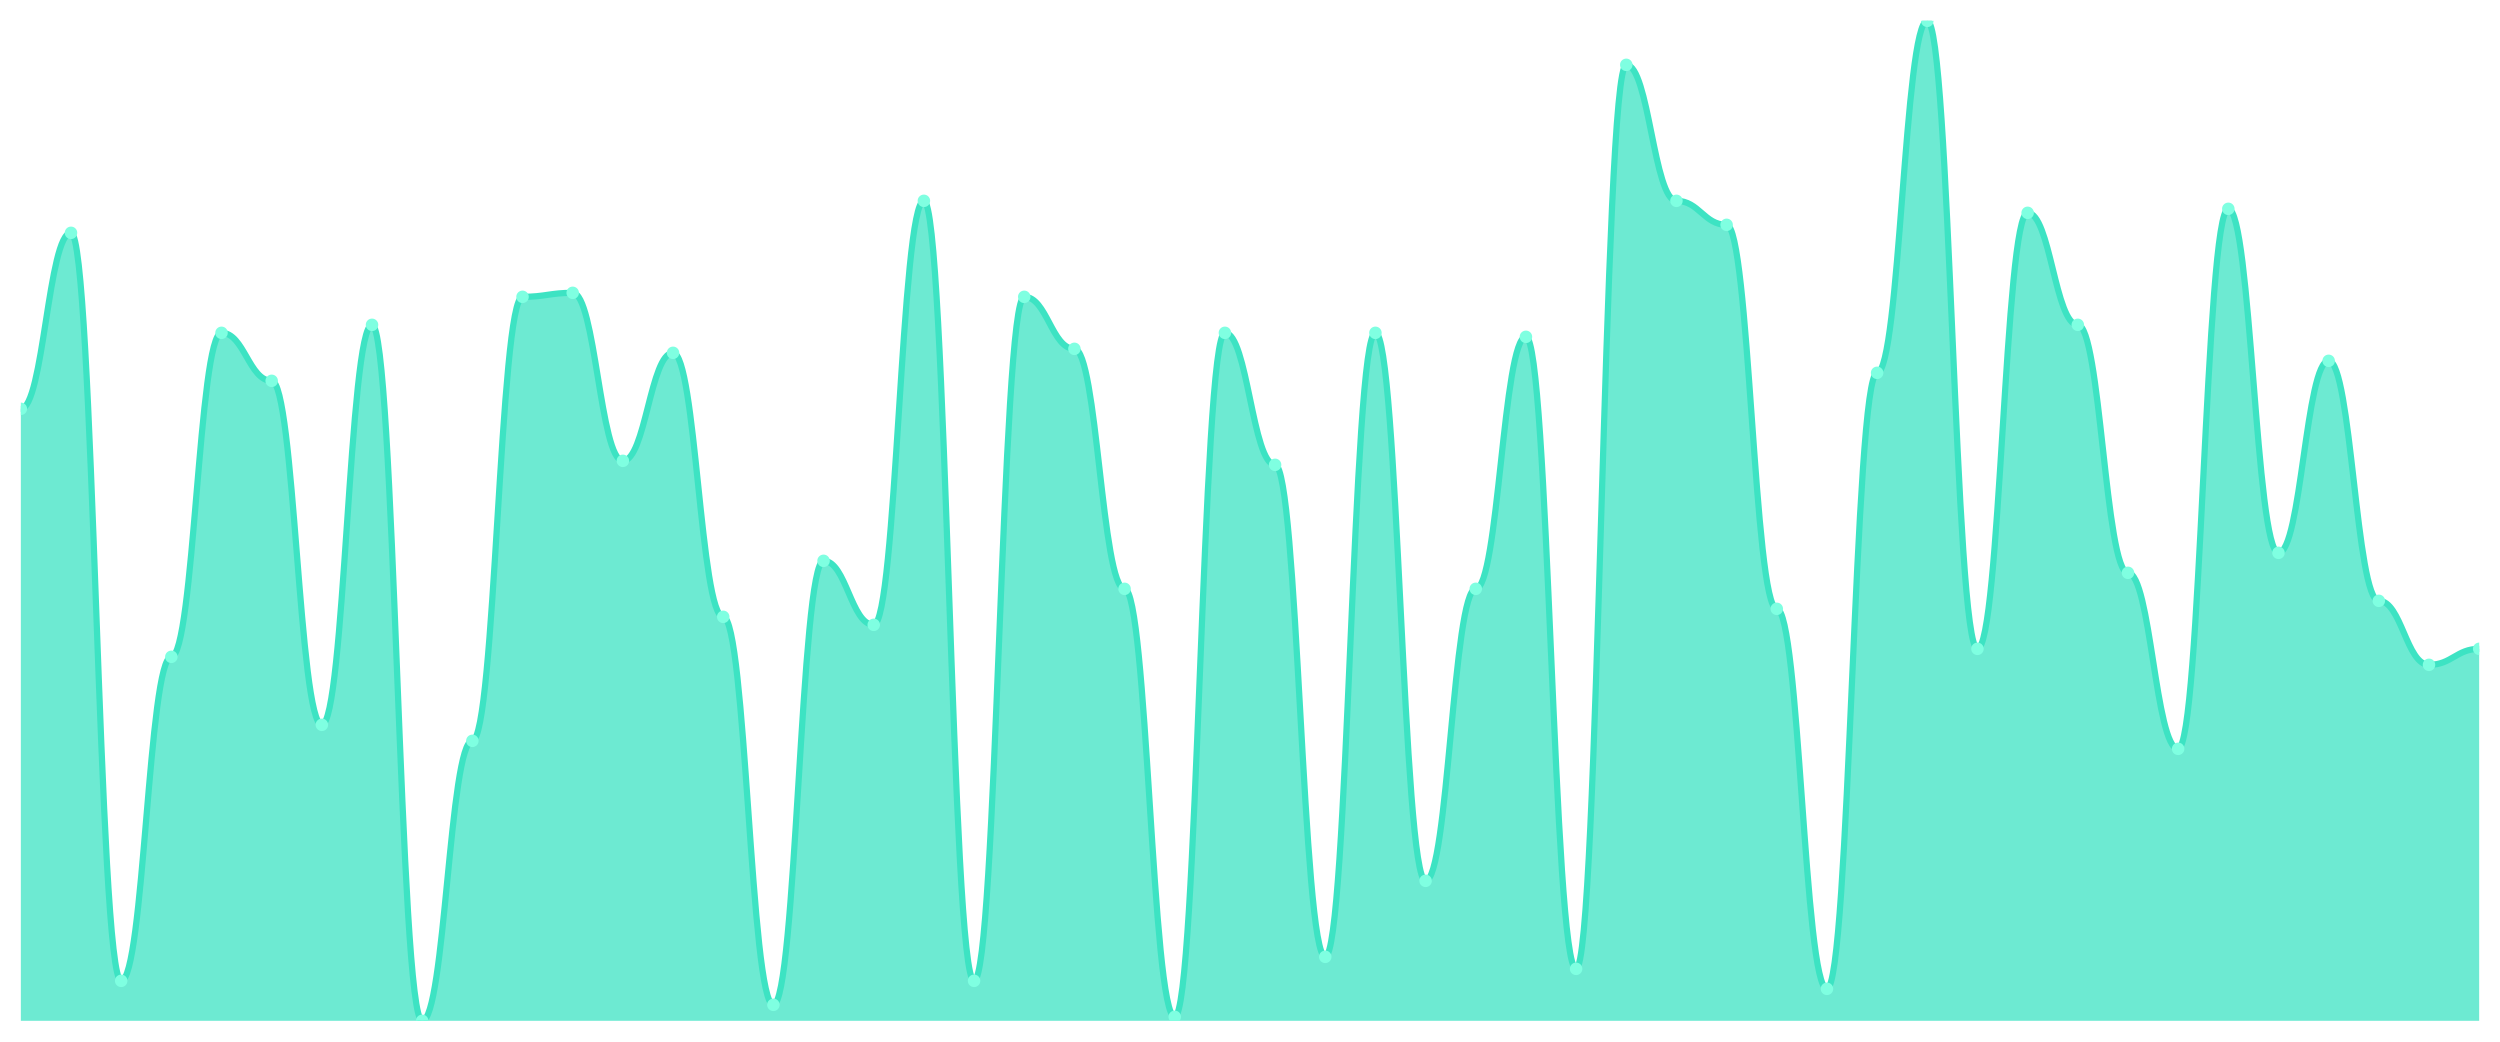
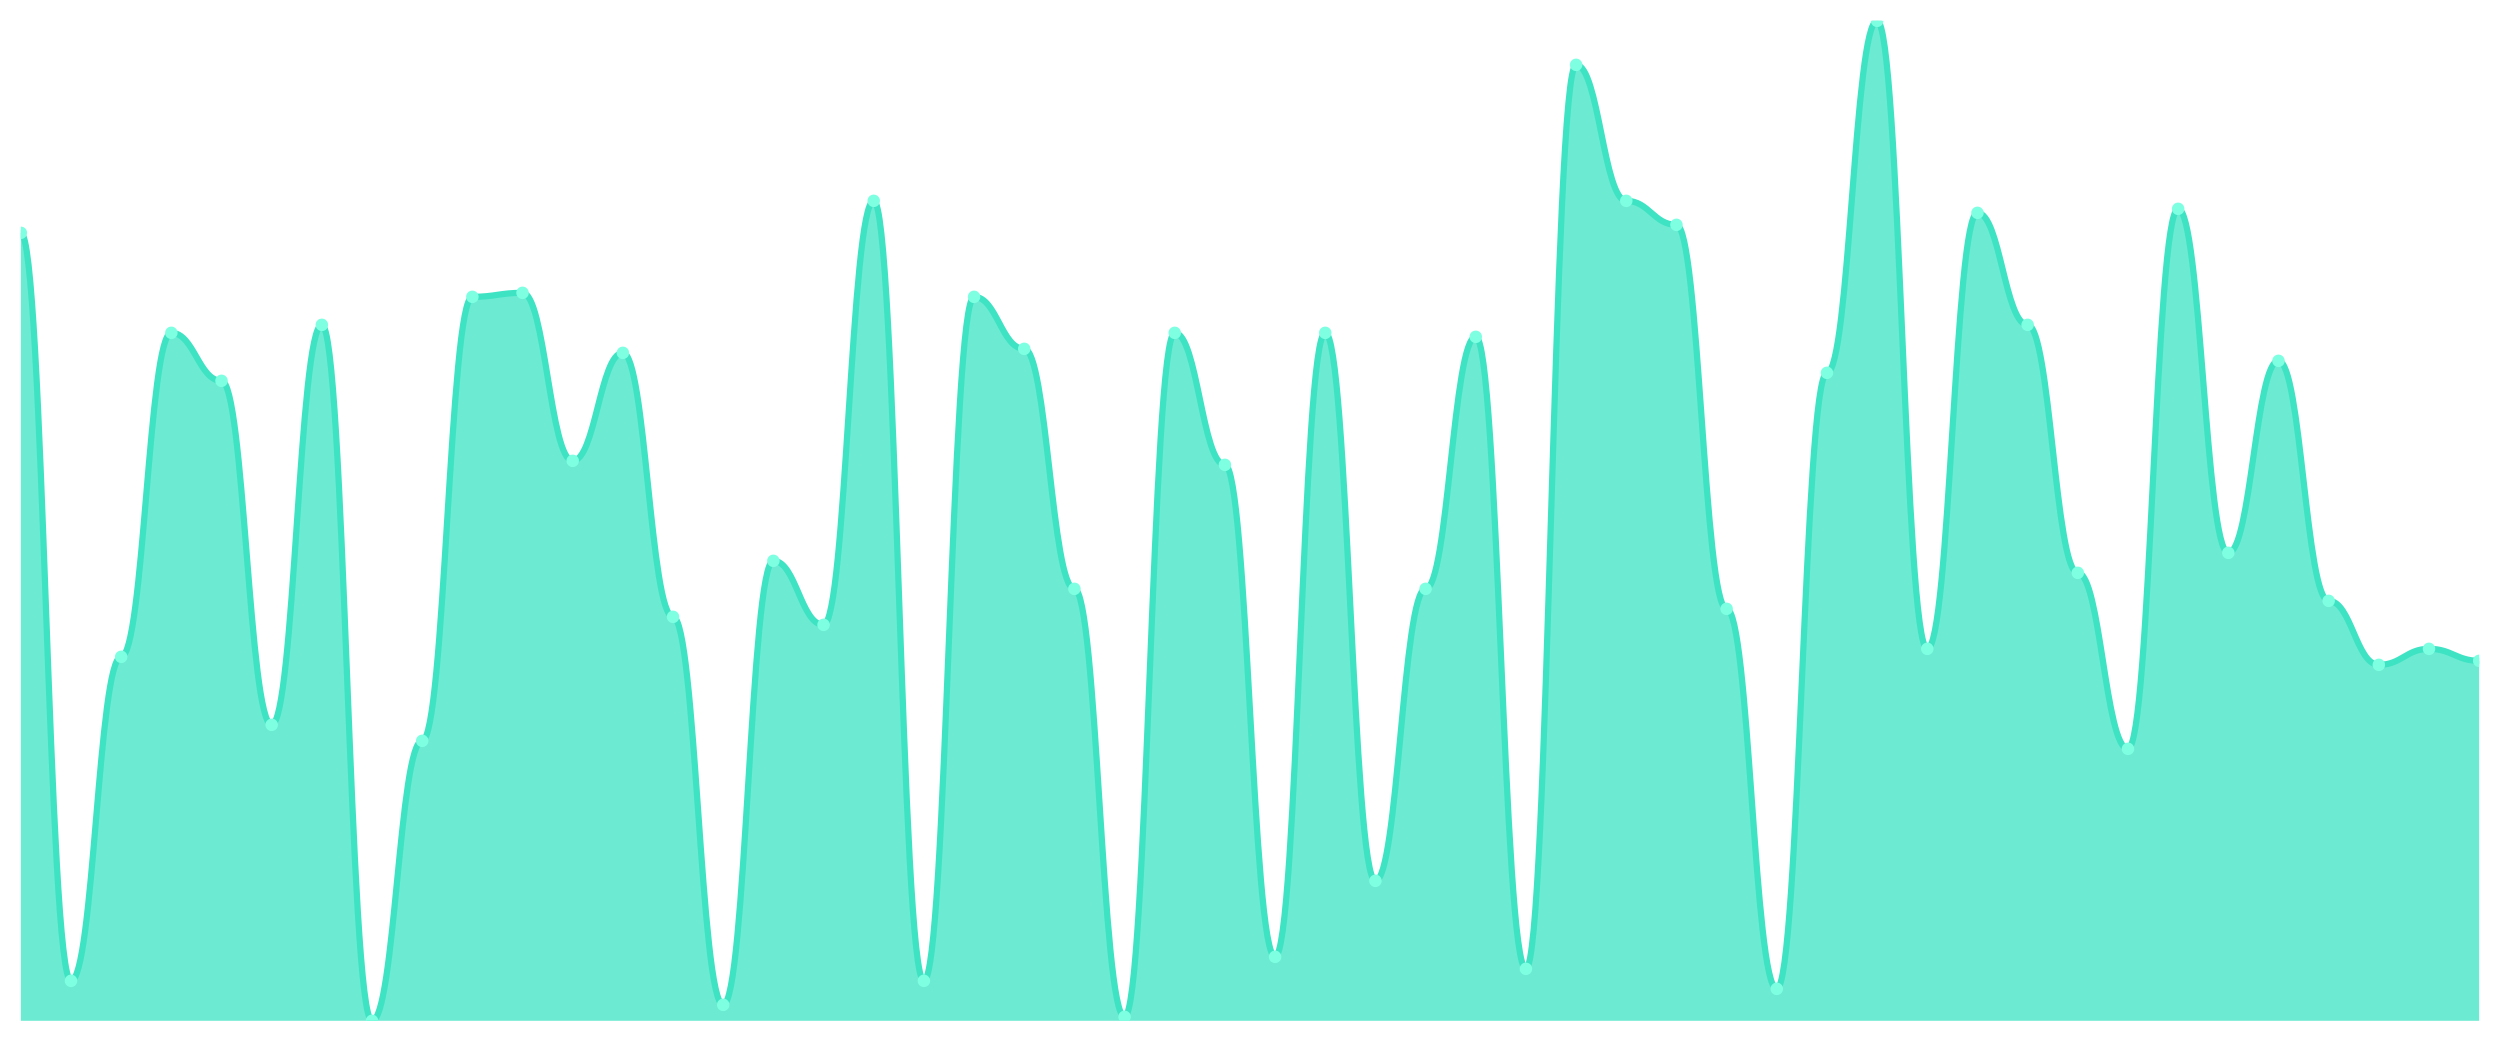
<svg xmlns="http://www.w3.org/2000/svg" viewBox="0 0 1200 500" width="1200" height="500">
  <defs>
    <clipPath id="c">
      <rect x="10" y="10" width="1180" height="480" />
    </clipPath>
  </defs>
  <rect width="1200" height="500" fill="none" />
  <g clip-path="url(#c)">
-     <path d="M 10,490 L 10,196.24 C 20.837,196.24 23.245,111.76 34.082,111.76 C 44.918,111.76 47.327,470.8 58.163,470.8 C 69,470.8 71.408,315.28 82.245,315.28 C 93.082,315.28 95.49,159.76 106.327,159.76 C 117.163,159.76 119.571,182.8 130.408,182.8 C 141.245,182.8 143.653,347.92 154.49,347.92 C 165.327,347.92 167.735,155.92 178.571,155.92 C 189.408,155.92 191.816,490 202.653,490 C 213.49,490 215.898,355.6 226.735,355.6 C 237.571,355.6 239.98,142.48 250.816,142.48 C 261.653,142.48 264.061,140.56 274.898,140.56 C 285.735,140.56 288.143,221.2 298.98,221.2 C 309.816,221.2 312.224,169.36 323.061,169.36 C 333.898,169.36 336.306,296.08 347.143,296.08 C 357.98,296.08 360.388,482.32 371.224,482.32 C 382.061,482.32 384.469,269.2 395.306,269.2 C 406.143,269.2 408.551,299.92 419.388,299.92 C 430.224,299.92 432.633,96.4 443.469,96.4 C 454.306,96.4 456.714,470.8 467.551,470.8 C 478.388,470.8 480.796,142.48 491.633,142.48 C 502.469,142.48 504.878,167.44 515.714,167.44 C 526.551,167.44 528.959,282.64 539.796,282.64 C 550.633,282.64 553.041,488.08 563.878,488.08 C 574.714,488.08 577.122,159.76 587.959,159.76 C 598.796,159.76 601.204,223.12 612.041,223.12 C 622.878,223.12 625.286,459.28 636.122,459.28 C 646.959,459.28 649.367,159.76 660.204,159.76 C 671.041,159.76 673.449,422.8 684.286,422.8 C 695.122,422.8 697.531,282.64 708.367,282.64 C 719.204,282.64 721.612,161.68 732.449,161.68 C 743.286,161.68 745.694,465.04 756.531,465.04 C 767.367,465.04 769.776,31.12 780.612,31.12 C 791.449,31.12 793.857,96.4 804.694,96.4 C 815.531,96.4 817.939,107.92 828.776,107.92 C 839.612,107.92 842.02,292.24 852.857,292.24 C 863.694,292.24 866.102,474.64 876.939,474.64 C 887.776,474.64 890.184,178.96 901.02,178.96 C 911.857,178.96 914.265,10 925.102,10 C 935.939,10 938.347,311.44 949.184,311.44 C 960.02,311.44 962.429,102.16 973.265,102.16 C 984.102,102.16 986.51,155.92 997.347,155.92 C 1008.184,155.92 1010.592,274.96 1021.429,274.96 C 1032.265,274.96 1034.673,359.44 1045.51,359.44 C 1056.347,359.44 1058.755,100.24 1069.592,100.24 C 1080.429,100.24 1082.837,265.36 1093.673,265.36 C 1104.51,265.36 1106.918,173.2 1117.755,173.2 C 1128.592,173.2 1131,288.4 1141.837,288.4 C 1152.673,288.4 1155.082,319.12 1165.918,319.12 C 1176.755,319.12 1179.163,311.44 1190,311.44 L 1190,490 Z" fill="rgba(61,227,195,0.75)" />
-     <path d="M 10,196.24 C 20.837,196.24 23.245,111.76 34.082,111.76 C 44.918,111.76 47.327,470.8 58.163,470.8 C 69,470.8 71.408,315.28 82.245,315.28 C 93.082,315.28 95.49,159.76 106.327,159.76 C 117.163,159.76 119.571,182.8 130.408,182.8 C 141.245,182.8 143.653,347.92 154.49,347.92 C 165.327,347.92 167.735,155.92 178.571,155.92 C 189.408,155.92 191.816,490 202.653,490 C 213.49,490 215.898,355.6 226.735,355.6 C 237.571,355.6 239.98,142.48 250.816,142.48 C 261.653,142.48 264.061,140.56 274.898,140.56 C 285.735,140.56 288.143,221.2 298.98,221.2 C 309.816,221.2 312.224,169.36 323.061,169.36 C 333.898,169.36 336.306,296.08 347.143,296.08 C 357.98,296.08 360.388,482.32 371.224,482.32 C 382.061,482.32 384.469,269.2 395.306,269.2 C 406.143,269.2 408.551,299.92 419.388,299.92 C 430.224,299.92 432.633,96.4 443.469,96.4 C 454.306,96.4 456.714,470.8 467.551,470.8 C 478.388,470.8 480.796,142.48 491.633,142.48 C 502.469,142.48 504.878,167.44 515.714,167.44 C 526.551,167.44 528.959,282.64 539.796,282.64 C 550.633,282.64 553.041,488.08 563.878,488.08 C 574.714,488.08 577.122,159.76 587.959,159.76 C 598.796,159.76 601.204,223.12 612.041,223.12 C 622.878,223.12 625.286,459.28 636.122,459.28 C 646.959,459.28 649.367,159.76 660.204,159.76 C 671.041,159.76 673.449,422.8 684.286,422.8 C 695.122,422.8 697.531,282.64 708.367,282.64 C 719.204,282.64 721.612,161.68 732.449,161.68 C 743.286,161.68 745.694,465.04 756.531,465.04 C 767.367,465.04 769.776,31.12 780.612,31.12 C 791.449,31.12 793.857,96.4 804.694,96.4 C 815.531,96.4 817.939,107.92 828.776,107.92 C 839.612,107.92 842.02,292.24 852.857,292.24 C 863.694,292.24 866.102,474.64 876.939,474.64 C 887.776,474.64 890.184,178.96 901.02,178.96 C 911.857,178.96 914.265,10 925.102,10 C 935.939,10 938.347,311.44 949.184,311.44 C 960.02,311.44 962.429,102.16 973.265,102.16 C 984.102,102.16 986.51,155.92 997.347,155.92 C 1008.184,155.92 1010.592,274.96 1021.429,274.96 C 1032.265,274.96 1034.673,359.44 1045.51,359.44 C 1056.347,359.44 1058.755,100.24 1069.592,100.24 C 1080.429,100.24 1082.837,265.36 1093.673,265.36 C 1104.51,265.36 1106.918,173.2 1117.755,173.2 C 1128.592,173.2 1131,288.4 1141.837,288.4 C 1152.673,288.4 1155.082,319.12 1165.918,319.12 C 1176.755,319.12 1179.163,311.44 1190,311.44" fill="none" stroke="#3de3c3" stroke-width="3" stroke-linecap="round" stroke-linejoin="round" />
-     <circle cx="10" cy="196.24" r="3" fill="#7fffe1" />
-     <circle cx="34.082" cy="111.76" r="3" fill="#7fffe1" />
-     <circle cx="58.163" cy="470.8" r="3" fill="#7fffe1" />
-     <circle cx="82.245" cy="315.28" r="3" fill="#7fffe1" />
-     <circle cx="106.327" cy="159.76" r="3" fill="#7fffe1" />
-     <circle cx="130.408" cy="182.8" r="3" fill="#7fffe1" />
-     <circle cx="154.49" cy="347.92" r="3" fill="#7fffe1" />
-     <circle cx="178.571" cy="155.92" r="3" fill="#7fffe1" />
-     <circle cx="202.653" cy="490" r="3" fill="#7fffe1" />
-     <circle cx="226.735" cy="355.6" r="3" fill="#7fffe1" />
-     <circle cx="250.816" cy="142.48" r="3" fill="#7fffe1" />
-     <circle cx="274.898" cy="140.56" r="3" fill="#7fffe1" />
-     <circle cx="298.98" cy="221.2" r="3" fill="#7fffe1" />
-     <circle cx="323.061" cy="169.36" r="3" fill="#7fffe1" />
-     <circle cx="347.143" cy="296.08" r="3" fill="#7fffe1" />
-     <circle cx="371.224" cy="482.32" r="3" fill="#7fffe1" />
-     <circle cx="395.306" cy="269.2" r="3" fill="#7fffe1" />
-     <circle cx="419.388" cy="299.92" r="3" fill="#7fffe1" />
-     <circle cx="443.469" cy="96.4" r="3" fill="#7fffe1" />
-     <circle cx="467.551" cy="470.8" r="3" fill="#7fffe1" />
-     <circle cx="491.633" cy="142.48" r="3" fill="#7fffe1" />
-     <circle cx="515.714" cy="167.44" r="3" fill="#7fffe1" />
-     <circle cx="539.796" cy="282.64" r="3" fill="#7fffe1" />
-     <circle cx="563.878" cy="488.08" r="3" fill="#7fffe1" />
-     <circle cx="587.959" cy="159.76" r="3" fill="#7fffe1" />
-     <circle cx="612.041" cy="223.12" r="3" fill="#7fffe1" />
-     <circle cx="636.122" cy="459.28" r="3" fill="#7fffe1" />
-     <circle cx="660.204" cy="159.76" r="3" fill="#7fffe1" />
-     <circle cx="684.286" cy="422.8" r="3" fill="#7fffe1" />
-     <circle cx="708.367" cy="282.64" r="3" fill="#7fffe1" />
-     <circle cx="732.449" cy="161.68" r="3" fill="#7fffe1" />
-     <circle cx="756.531" cy="465.04" r="3" fill="#7fffe1" />
-     <circle cx="780.612" cy="31.12" r="3" fill="#7fffe1" />
-     <circle cx="804.694" cy="96.4" r="3" fill="#7fffe1" />
-     <circle cx="828.776" cy="107.92" r="3" fill="#7fffe1" />
-     <circle cx="852.857" cy="292.24" r="3" fill="#7fffe1" />
-     <circle cx="876.939" cy="474.64" r="3" fill="#7fffe1" />
-     <circle cx="901.02" cy="178.96" r="3" fill="#7fffe1" />
-     <circle cx="925.102" cy="10" r="3" fill="#7fffe1" />
-     <circle cx="949.184" cy="311.44" r="3" fill="#7fffe1" />
-     <circle cx="973.265" cy="102.16" r="3" fill="#7fffe1" />
-     <circle cx="997.347" cy="155.92" r="3" fill="#7fffe1" />
-     <circle cx="1021.429" cy="274.96" r="3" fill="#7fffe1" />
-     <circle cx="1045.51" cy="359.44" r="3" fill="#7fffe1" />
-     <circle cx="1069.592" cy="100.24" r="3" fill="#7fffe1" />
-     <circle cx="1093.673" cy="265.36" r="3" fill="#7fffe1" />
-     <circle cx="1117.755" cy="173.2" r="3" fill="#7fffe1" />
-     <circle cx="1141.837" cy="288.4" r="3" fill="#7fffe1" />
-     <circle cx="1165.918" cy="319.12" r="3" fill="#7fffe1" />
-     <circle cx="1190" cy="311.44" r="3" fill="#7fffe1" />
+     <path d="M 10,490 L 10,111.76 C 20.837,111.76 23.245,470.8 34.082,470.8 C 44.918,470.8 47.327,315.28 58.163,315.28 C 69,315.28 71.408,159.76 82.245,159.76 C 93.082,159.76 95.49,182.8 106.327,182.8 C 117.163,182.8 119.571,347.92 130.408,347.92 C 141.245,347.92 143.653,155.92 154.49,155.92 C 165.327,155.92 167.735,490 178.571,490 C 189.408,490 191.816,355.6 202.653,355.6 C 213.49,355.6 215.898,142.48 226.735,142.48 C 237.571,142.48 239.98,140.56 250.816,140.56 C 261.653,140.56 264.061,221.2 274.898,221.2 C 285.735,221.2 288.143,169.36 298.98,169.36 C 309.816,169.36 312.224,296.08 323.061,296.08 C 333.898,296.08 336.306,482.32 347.143,482.32 C 357.98,482.32 360.388,269.2 371.224,269.2 C 382.061,269.2 384.469,299.92 395.306,299.92 C 406.143,299.92 408.551,96.4 419.388,96.4 C 430.224,96.4 432.633,470.8 443.469,470.8 C 454.306,470.8 456.714,142.48 467.551,142.48 C 478.388,142.48 480.796,167.44 491.633,167.44 C 502.469,167.44 504.878,282.64 515.714,282.64 C 526.551,282.64 528.959,488.08 539.796,488.08 C 550.633,488.08 553.041,159.76 563.878,159.76 C 574.714,159.76 577.122,223.12 587.959,223.12 C 598.796,223.12 601.204,459.28 612.041,459.28 C 622.878,459.28 625.286,159.76 636.122,159.76 C 646.959,159.76 649.367,422.8 660.204,422.8 C 671.041,422.8 673.449,282.64 684.286,282.64 C 695.122,282.64 697.531,161.68 708.367,161.68 C 719.204,161.68 721.612,465.04 732.449,465.04 C 743.286,465.04 745.694,31.12 756.531,31.12 C 767.367,31.12 769.776,96.4 780.612,96.4 C 791.449,96.4 793.857,107.92 804.694,107.92 C 815.531,107.92 817.939,292.24 828.776,292.24 C 839.612,292.24 842.02,474.64 852.857,474.64 C 863.694,474.64 866.102,178.96 876.939,178.96 C 887.776,178.96 890.184,10 901.02,10 C 911.857,10 914.265,311.44 925.102,311.44 C 935.939,311.44 938.347,102.16 949.184,102.16 C 960.02,102.16 962.429,155.92 973.265,155.92 C 984.102,155.92 986.51,274.96 997.347,274.96 C 1008.184,274.96 1010.592,359.44 1021.429,359.44 C 1032.265,359.44 1034.673,100.24 1045.51,100.24 C 1056.347,100.24 1058.755,265.36 1069.592,265.36 C 1080.429,265.36 1082.837,173.2 1093.673,173.2 C 1104.51,173.2 1106.918,288.4 1117.755,288.4 C 1128.592,288.4 1131,319.12 1141.837,319.12 C 1152.673,319.12 1155.082,311.44 1165.918,311.44 C 1176.755,311.44 1179.163,317.2 1190,317.2 L 1190,490 Z" fill="rgba(61,227,195,0.75)" />
+     <path d="M 10,111.76 C 20.837,111.76 23.245,470.8 34.082,470.8 C 44.918,470.8 47.327,315.28 58.163,315.28 C 69,315.28 71.408,159.76 82.245,159.76 C 93.082,159.76 95.49,182.8 106.327,182.8 C 117.163,182.8 119.571,347.92 130.408,347.92 C 141.245,347.92 143.653,155.92 154.49,155.92 C 165.327,155.92 167.735,490 178.571,490 C 189.408,490 191.816,355.6 202.653,355.6 C 213.49,355.6 215.898,142.48 226.735,142.48 C 237.571,142.48 239.98,140.56 250.816,140.56 C 261.653,140.56 264.061,221.2 274.898,221.2 C 285.735,221.2 288.143,169.36 298.98,169.36 C 309.816,169.36 312.224,296.08 323.061,296.08 C 333.898,296.08 336.306,482.32 347.143,482.32 C 357.98,482.32 360.388,269.2 371.224,269.2 C 382.061,269.2 384.469,299.92 395.306,299.92 C 406.143,299.92 408.551,96.4 419.388,96.4 C 430.224,96.4 432.633,470.8 443.469,470.8 C 454.306,470.8 456.714,142.48 467.551,142.48 C 478.388,142.48 480.796,167.44 491.633,167.44 C 502.469,167.44 504.878,282.64 515.714,282.64 C 526.551,282.64 528.959,488.08 539.796,488.08 C 550.633,488.08 553.041,159.76 563.878,159.76 C 574.714,159.76 577.122,223.12 587.959,223.12 C 598.796,223.12 601.204,459.28 612.041,459.28 C 622.878,459.28 625.286,159.76 636.122,159.76 C 646.959,159.76 649.367,422.8 660.204,422.8 C 671.041,422.8 673.449,282.64 684.286,282.64 C 695.122,282.64 697.531,161.68 708.367,161.68 C 719.204,161.68 721.612,465.04 732.449,465.04 C 743.286,465.04 745.694,31.12 756.531,31.12 C 767.367,31.12 769.776,96.4 780.612,96.4 C 791.449,96.4 793.857,107.92 804.694,107.92 C 815.531,107.92 817.939,292.24 828.776,292.24 C 839.612,292.24 842.02,474.64 852.857,474.64 C 863.694,474.64 866.102,178.96 876.939,178.96 C 887.776,178.96 890.184,10 901.02,10 C 911.857,10 914.265,311.44 925.102,311.44 C 935.939,311.44 938.347,102.16 949.184,102.16 C 960.02,102.16 962.429,155.92 973.265,155.92 C 984.102,155.92 986.51,274.96 997.347,274.96 C 1008.184,274.96 1010.592,359.44 1021.429,359.44 C 1032.265,359.44 1034.673,100.24 1045.51,100.24 C 1056.347,100.24 1058.755,265.36 1069.592,265.36 C 1080.429,265.36 1082.837,173.2 1093.673,173.2 C 1104.51,173.2 1106.918,288.4 1117.755,288.4 C 1128.592,288.4 1131,319.12 1141.837,319.12 C 1152.673,319.12 1155.082,311.44 1165.918,311.44 C 1176.755,311.44 1179.163,317.2 1190,317.2" fill="none" stroke="#3de3c3" stroke-width="3" stroke-linecap="round" stroke-linejoin="round" />
+     <circle cx="10" cy="111.76" r="3" fill="#7fffe1" />
+     <circle cx="34.082" cy="470.8" r="3" fill="#7fffe1" />
+     <circle cx="58.163" cy="315.28" r="3" fill="#7fffe1" />
+     <circle cx="82.245" cy="159.76" r="3" fill="#7fffe1" />
+     <circle cx="106.327" cy="182.8" r="3" fill="#7fffe1" />
+     <circle cx="130.408" cy="347.92" r="3" fill="#7fffe1" />
+     <circle cx="154.49" cy="155.92" r="3" fill="#7fffe1" />
+     <circle cx="178.571" cy="490" r="3" fill="#7fffe1" />
+     <circle cx="202.653" cy="355.6" r="3" fill="#7fffe1" />
+     <circle cx="226.735" cy="142.48" r="3" fill="#7fffe1" />
+     <circle cx="250.816" cy="140.56" r="3" fill="#7fffe1" />
+     <circle cx="274.898" cy="221.2" r="3" fill="#7fffe1" />
+     <circle cx="298.98" cy="169.36" r="3" fill="#7fffe1" />
+     <circle cx="323.061" cy="296.08" r="3" fill="#7fffe1" />
+     <circle cx="347.143" cy="482.32" r="3" fill="#7fffe1" />
+     <circle cx="371.224" cy="269.2" r="3" fill="#7fffe1" />
+     <circle cx="395.306" cy="299.92" r="3" fill="#7fffe1" />
+     <circle cx="419.388" cy="96.4" r="3" fill="#7fffe1" />
+     <circle cx="443.469" cy="470.8" r="3" fill="#7fffe1" />
+     <circle cx="467.551" cy="142.48" r="3" fill="#7fffe1" />
+     <circle cx="491.633" cy="167.44" r="3" fill="#7fffe1" />
+     <circle cx="515.714" cy="282.64" r="3" fill="#7fffe1" />
+     <circle cx="539.796" cy="488.08" r="3" fill="#7fffe1" />
+     <circle cx="563.878" cy="159.76" r="3" fill="#7fffe1" />
+     <circle cx="587.959" cy="223.12" r="3" fill="#7fffe1" />
+     <circle cx="612.041" cy="459.28" r="3" fill="#7fffe1" />
+     <circle cx="636.122" cy="159.76" r="3" fill="#7fffe1" />
+     <circle cx="660.204" cy="422.8" r="3" fill="#7fffe1" />
+     <circle cx="684.286" cy="282.64" r="3" fill="#7fffe1" />
+     <circle cx="708.367" cy="161.68" r="3" fill="#7fffe1" />
+     <circle cx="732.449" cy="465.04" r="3" fill="#7fffe1" />
+     <circle cx="756.531" cy="31.12" r="3" fill="#7fffe1" />
+     <circle cx="780.612" cy="96.4" r="3" fill="#7fffe1" />
+     <circle cx="804.694" cy="107.92" r="3" fill="#7fffe1" />
+     <circle cx="828.776" cy="292.24" r="3" fill="#7fffe1" />
+     <circle cx="852.857" cy="474.64" r="3" fill="#7fffe1" />
+     <circle cx="876.939" cy="178.96" r="3" fill="#7fffe1" />
+     <circle cx="901.02" cy="10" r="3" fill="#7fffe1" />
+     <circle cx="925.102" cy="311.44" r="3" fill="#7fffe1" />
+     <circle cx="949.184" cy="102.16" r="3" fill="#7fffe1" />
+     <circle cx="973.265" cy="155.92" r="3" fill="#7fffe1" />
+     <circle cx="997.347" cy="274.96" r="3" fill="#7fffe1" />
+     <circle cx="1021.429" cy="359.44" r="3" fill="#7fffe1" />
+     <circle cx="1045.51" cy="100.24" r="3" fill="#7fffe1" />
+     <circle cx="1069.592" cy="265.36" r="3" fill="#7fffe1" />
+     <circle cx="1093.673" cy="173.2" r="3" fill="#7fffe1" />
+     <circle cx="1117.755" cy="288.4" r="3" fill="#7fffe1" />
+     <circle cx="1141.837" cy="319.12" r="3" fill="#7fffe1" />
+     <circle cx="1165.918" cy="311.44" r="3" fill="#7fffe1" />
+     <circle cx="1190" cy="317.2" r="3" fill="#7fffe1" />
  </g>
</svg>
